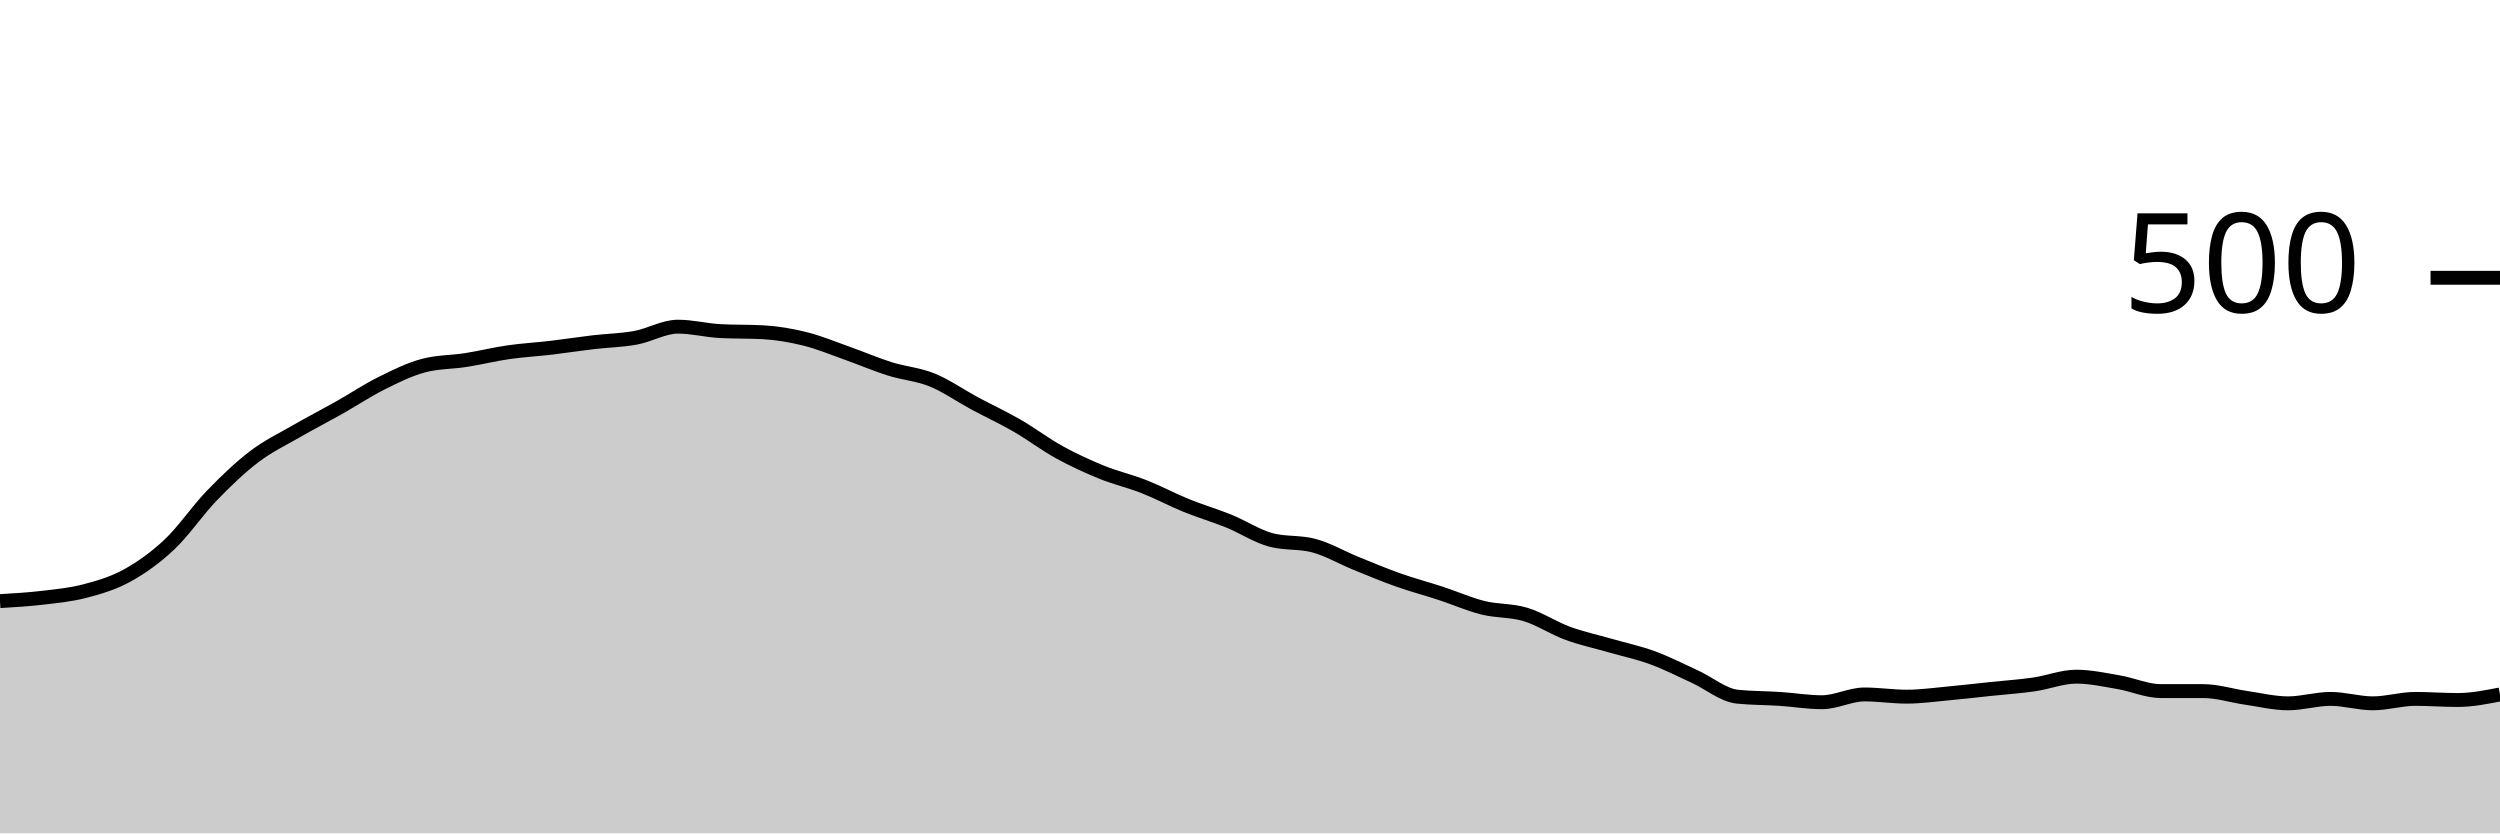
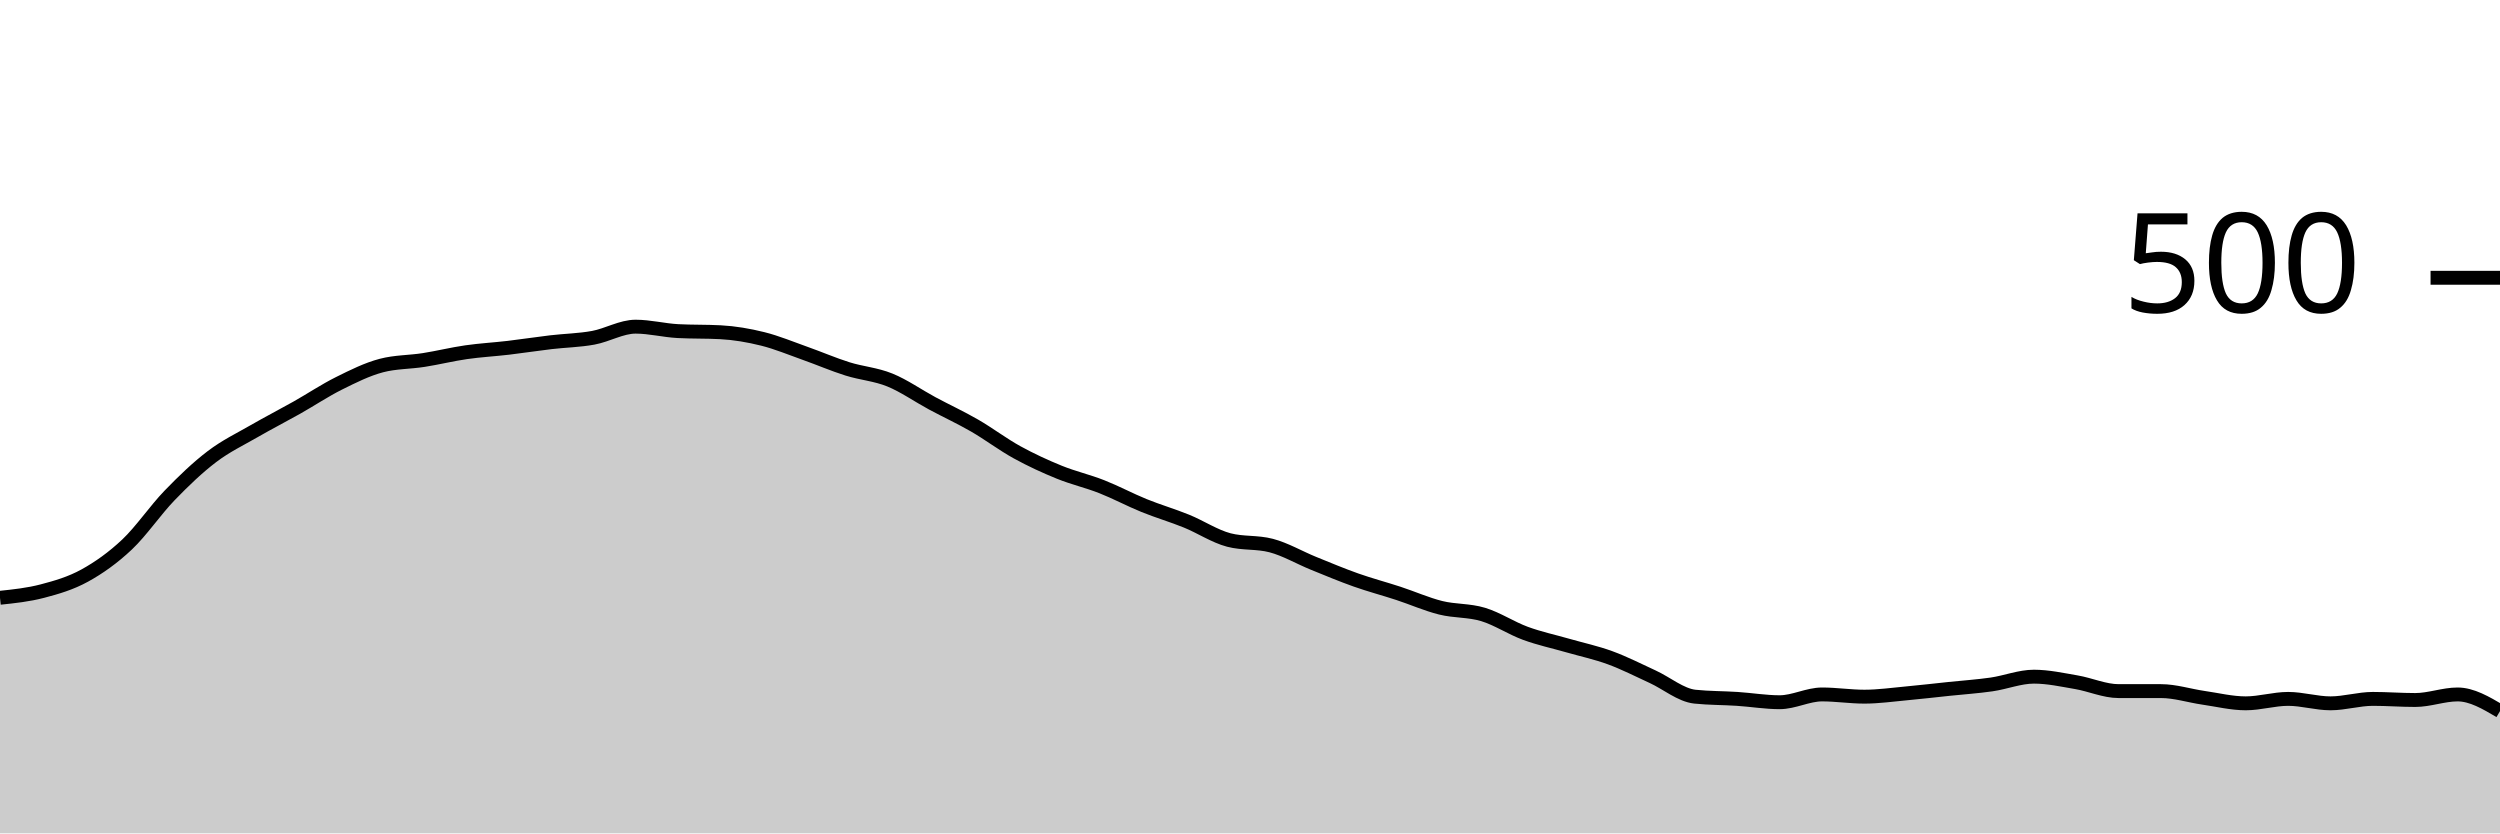
<svg xmlns="http://www.w3.org/2000/svg" viewBox="0 0 180 60">
  <g transform="translate(0,20)">
-     <path class="area" fill="rgba(0, 0, 0, 0.2)" d="M0,23.28C1.017,23.22,2.034,23.16,3.051,23.04C4.068,22.92,5.085,22.827,6.102,22.56C7.119,22.293,8.136,22,9.153,21.44C10.169,20.88,11.186,20.16,12.203,19.2C13.22,18.24,14.237,16.733,15.254,15.68C16.271,14.627,17.288,13.653,18.305,12.88C19.322,12.107,20.339,11.627,21.356,11.04C22.373,10.453,23.39,9.933,24.407,9.36C25.424,8.787,26.441,8.107,27.458,7.6C28.475,7.093,29.492,6.587,30.508,6.32C31.525,6.053,32.542,6.08,33.559,5.92C34.576,5.76,35.593,5.507,36.61,5.36C37.627,5.213,38.644,5.16,39.661,5.04C40.678,4.92,41.695,4.76,42.712,4.64C43.729,4.52,44.746,4.507,45.763,4.32C46.78,4.133,47.797,3.52,48.814,3.52C49.831,3.52,50.847,3.787,51.864,3.84C52.881,3.893,53.898,3.867,54.915,3.92C55.932,3.973,56.949,4.147,57.966,4.4C58.983,4.653,60,5.08,61.017,5.44C62.034,5.8,63.051,6.24,64.068,6.56C65.085,6.88,66.102,6.947,67.119,7.36C68.136,7.773,69.153,8.493,70.169,9.04C71.186,9.587,72.203,10.053,73.22,10.64C74.237,11.227,75.254,12,76.271,12.56C77.288,13.12,78.305,13.587,79.322,14C80.339,14.413,81.356,14.64,82.373,15.04C83.39,15.44,84.407,15.987,85.424,16.4C86.441,16.813,87.458,17.107,88.475,17.52C89.492,17.933,90.508,18.613,91.525,18.88C92.542,19.147,93.559,19.013,94.576,19.28C95.593,19.547,96.61,20.147,97.627,20.56C98.644,20.973,99.661,21.4,100.678,21.76C101.695,22.12,102.712,22.387,103.729,22.72C104.746,23.053,105.763,23.507,106.78,23.76C107.797,24.013,108.814,23.933,109.831,24.24C110.847,24.547,111.864,25.227,112.881,25.6C113.898,25.973,114.915,26.187,115.932,26.48C116.949,26.773,117.966,26.987,118.983,27.36C120,27.733,121.017,28.253,122.034,28.72C123.051,29.187,124.068,30.053,125.085,30.16C126.102,30.267,127.119,30.253,128.136,30.32C129.153,30.387,130.169,30.56,131.186,30.56C132.203,30.56,133.22,30,134.237,30C135.254,30,136.271,30.16,137.288,30.16C138.305,30.16,139.322,30.013,140.339,29.92C141.356,29.827,142.373,29.707,143.39,29.6C144.407,29.493,145.424,29.427,146.441,29.28C147.458,29.133,148.475,28.72,149.492,28.72C150.508,28.72,151.525,28.947,152.542,29.12C153.559,29.293,154.576,29.76,155.593,29.76C156.61,29.76,157.627,29.76,158.644,29.76C159.661,29.76,160.678,30.093,161.695,30.24C162.712,30.387,163.729,30.64,164.746,30.64C165.763,30.64,166.78,30.32,167.797,30.32C168.814,30.32,169.831,30.64,170.847,30.64C171.864,30.64,172.881,30.32,173.898,30.32C174.915,30.32,175.932,30.4,176.949,30.4C177.966,30.4,178.983,30.2,180,30L180,40C178.983,40,177.966,40,176.949,40C175.932,40,174.915,40,173.898,40C172.881,40,171.864,40,170.847,40C169.831,40,168.814,40,167.797,40C166.78,40,165.763,40,164.746,40C163.729,40,162.712,40,161.695,40C160.678,40,159.661,40,158.644,40C157.627,40,156.61,40,155.593,40C154.576,40,153.559,40,152.542,40C151.525,40,150.508,40,149.492,40C148.475,40,147.458,40,146.441,40C145.424,40,144.407,40,143.39,40C142.373,40,141.356,40,140.339,40C139.322,40,138.305,40,137.288,40C136.271,40,135.254,40,134.237,40C133.22,40,132.203,40,131.186,40C130.169,40,129.153,40,128.136,40C127.119,40,126.102,40,125.085,40C124.068,40,123.051,40,122.034,40C121.017,40,120,40,118.983,40C117.966,40,116.949,40,115.932,40C114.915,40,113.898,40,112.881,40C111.864,40,110.847,40,109.831,40C108.814,40,107.797,40,106.78,40C105.763,40,104.746,40,103.729,40C102.712,40,101.695,40,100.678,40C99.661,40,98.644,40,97.627,40C96.61,40,95.593,40,94.576,40C93.559,40,92.542,40,91.525,40C90.508,40,89.492,40,88.475,40C87.458,40,86.441,40,85.424,40C84.407,40,83.39,40,82.373,40C81.356,40,80.339,40,79.322,40C78.305,40,77.288,40,76.271,40C75.254,40,74.237,40,73.22,40C72.203,40,71.186,40,70.169,40C69.153,40,68.136,40,67.119,40C66.102,40,65.085,40,64.068,40C63.051,40,62.034,40,61.017,40C60,40,58.983,40,57.966,40C56.949,40,55.932,40,54.915,40C53.898,40,52.881,40,51.864,40C50.847,40,49.831,40,48.814,40C47.797,40,46.78,40,45.763,40C44.746,40,43.729,40,42.712,40C41.695,40,40.678,40,39.661,40C38.644,40,37.627,40,36.61,40C35.593,40,34.576,40,33.559,40C32.542,40,31.525,40,30.508,40C29.492,40,28.475,40,27.458,40C26.441,40,25.424,40,24.407,40C23.39,40,22.373,40,21.356,40C20.339,40,19.322,40,18.305,40C17.288,40,16.271,40,15.254,40C14.237,40,13.22,40,12.203,40C11.186,40,10.169,40,9.153,40C8.136,40,7.119,40,6.102,40C5.085,40,4.068,40,3.051,40C2.034,40,1.017,40,0,40Z" />
-     <path class="line" stroke="black" fill="none" d="M0,23.28C1.017,23.22,2.034,23.16,3.051,23.04C4.068,22.92,5.085,22.827,6.102,22.56C7.119,22.293,8.136,22,9.153,21.44C10.169,20.88,11.186,20.16,12.203,19.2C13.22,18.24,14.237,16.733,15.254,15.68C16.271,14.627,17.288,13.653,18.305,12.88C19.322,12.107,20.339,11.627,21.356,11.04C22.373,10.453,23.39,9.933,24.407,9.36C25.424,8.787,26.441,8.107,27.458,7.6C28.475,7.093,29.492,6.587,30.508,6.32C31.525,6.053,32.542,6.08,33.559,5.92C34.576,5.76,35.593,5.507,36.61,5.36C37.627,5.213,38.644,5.16,39.661,5.04C40.678,4.92,41.695,4.76,42.712,4.64C43.729,4.52,44.746,4.507,45.763,4.32C46.78,4.133,47.797,3.52,48.814,3.52C49.831,3.52,50.847,3.787,51.864,3.84C52.881,3.893,53.898,3.867,54.915,3.92C55.932,3.973,56.949,4.147,57.966,4.4C58.983,4.653,60,5.08,61.017,5.44C62.034,5.8,63.051,6.24,64.068,6.56C65.085,6.88,66.102,6.947,67.119,7.36C68.136,7.773,69.153,8.493,70.169,9.04C71.186,9.587,72.203,10.053,73.22,10.64C74.237,11.227,75.254,12,76.271,12.56C77.288,13.12,78.305,13.587,79.322,14C80.339,14.413,81.356,14.64,82.373,15.04C83.39,15.44,84.407,15.987,85.424,16.4C86.441,16.813,87.458,17.107,88.475,17.52C89.492,17.933,90.508,18.613,91.525,18.88C92.542,19.147,93.559,19.013,94.576,19.28C95.593,19.547,96.61,20.147,97.627,20.56C98.644,20.973,99.661,21.4,100.678,21.76C101.695,22.12,102.712,22.387,103.729,22.72C104.746,23.053,105.763,23.507,106.78,23.76C107.797,24.013,108.814,23.933,109.831,24.24C110.847,24.547,111.864,25.227,112.881,25.6C113.898,25.973,114.915,26.187,115.932,26.48C116.949,26.773,117.966,26.987,118.983,27.36C120,27.733,121.017,28.253,122.034,28.72C123.051,29.187,124.068,30.053,125.085,30.16C126.102,30.267,127.119,30.253,128.136,30.32C129.153,30.387,130.169,30.56,131.186,30.56C132.203,30.56,133.22,30,134.237,30C135.254,30,136.271,30.16,137.288,30.16C138.305,30.16,139.322,30.013,140.339,29.92C141.356,29.827,142.373,29.707,143.39,29.6C144.407,29.493,145.424,29.427,146.441,29.28C147.458,29.133,148.475,28.72,149.492,28.72C150.508,28.72,151.525,28.947,152.542,29.12C153.559,29.293,154.576,29.76,155.593,29.76C156.61,29.76,157.627,29.76,158.644,29.76C159.661,29.76,160.678,30.093,161.695,30.24C162.712,30.387,163.729,30.64,164.746,30.64C165.763,30.64,166.78,30.32,167.797,30.32C168.814,30.32,169.831,30.64,170.847,30.64C171.864,30.64,172.881,30.32,173.898,30.32C174.915,30.32,175.932,30.4,176.949,30.4C177.966,30.4,178.983,30.2,180,30" />
+     <path class="area" fill="rgba(0, 0, 0, 0.2)" d="M0,23.04C1.017,22.933,2.034,22.827,3.051,22.56C4.068,22.293,5.085,22,6.102,21.44C7.119,20.88,8.136,20.16,9.153,19.2C10.169,18.24,11.186,16.733,12.203,15.68C13.22,14.627,14.237,13.653,15.254,12.88C16.271,12.107,17.288,11.627,18.305,11.04C19.322,10.453,20.339,9.933,21.356,9.36C22.373,8.787,23.39,8.107,24.407,7.6C25.424,7.093,26.441,6.587,27.458,6.32C28.475,6.053,29.492,6.08,30.508,5.92C31.525,5.76,32.542,5.507,33.559,5.36C34.576,5.213,35.593,5.16,36.61,5.04C37.627,4.92,38.644,4.76,39.661,4.64C40.678,4.52,41.695,4.507,42.712,4.32C43.729,4.133,44.746,3.52,45.763,3.52C46.78,3.52,47.797,3.787,48.814,3.84C49.831,3.893,50.847,3.867,51.864,3.92C52.881,3.973,53.898,4.147,54.915,4.4C55.932,4.653,56.949,5.08,57.966,5.44C58.983,5.8,60,6.24,61.017,6.56C62.034,6.88,63.051,6.947,64.068,7.36C65.085,7.773,66.102,8.493,67.119,9.04C68.136,9.587,69.153,10.053,70.169,10.64C71.186,11.227,72.203,12,73.22,12.56C74.237,13.12,75.254,13.587,76.271,14C77.288,14.413,78.305,14.64,79.322,15.04C80.339,15.44,81.356,15.987,82.373,16.4C83.39,16.813,84.407,17.107,85.424,17.52C86.441,17.933,87.458,18.613,88.475,18.88C89.492,19.147,90.508,19.013,91.525,19.28C92.542,19.547,93.559,20.147,94.576,20.56C95.593,20.973,96.61,21.4,97.627,21.76C98.644,22.12,99.661,22.387,100.678,22.72C101.695,23.053,102.712,23.507,103.729,23.76C104.746,24.013,105.763,23.933,106.78,24.24C107.797,24.547,108.814,25.227,109.831,25.6C110.847,25.973,111.864,26.187,112.881,26.48C113.898,26.773,114.915,26.987,115.932,27.36C116.949,27.733,117.966,28.253,118.983,28.72C120,29.187,121.017,30.053,122.034,30.16C123.051,30.267,124.068,30.253,125.085,30.32C126.102,30.387,127.119,30.56,128.136,30.56C129.153,30.56,130.169,30,131.186,30C132.203,30,133.22,30.16,134.237,30.16C135.254,30.16,136.271,30.013,137.288,29.92C138.305,29.827,139.322,29.707,140.339,29.6C141.356,29.493,142.373,29.427,143.39,29.28C144.407,29.133,145.424,28.72,146.441,28.72C147.458,28.72,148.475,28.947,149.492,29.12C150.508,29.293,151.525,29.76,152.542,29.76C153.559,29.76,154.576,29.76,155.593,29.76C156.61,29.76,157.627,30.093,158.644,30.24C159.661,30.387,160.678,30.64,161.695,30.64C162.712,30.64,163.729,30.32,164.746,30.32C165.763,30.32,166.78,30.64,167.797,30.64C168.814,30.64,169.831,30.32,170.847,30.32C171.864,30.32,172.881,30.4,173.898,30.4C174.915,30.4,175.932,30,176.949,30C177.966,30,178.983,30.6,180,31.2L180,40C178.983,40,177.966,40,176.949,40C175.932,40,174.915,40,173.898,40C172.881,40,171.864,40,170.847,40C169.831,40,168.814,40,167.797,40C166.78,40,165.763,40,164.746,40C163.729,40,162.712,40,161.695,40C160.678,40,159.661,40,158.644,40C157.627,40,156.61,40,155.593,40C154.576,40,153.559,40,152.542,40C151.525,40,150.508,40,149.492,40C148.475,40,147.458,40,146.441,40C145.424,40,144.407,40,143.39,40C142.373,40,141.356,40,140.339,40C139.322,40,138.305,40,137.288,40C136.271,40,135.254,40,134.237,40C133.22,40,132.203,40,131.186,40C130.169,40,129.153,40,128.136,40C127.119,40,126.102,40,125.085,40C124.068,40,123.051,40,122.034,40C121.017,40,120,40,118.983,40C117.966,40,116.949,40,115.932,40C114.915,40,113.898,40,112.881,40C111.864,40,110.847,40,109.831,40C108.814,40,107.797,40,106.78,40C105.763,40,104.746,40,103.729,40C102.712,40,101.695,40,100.678,40C99.661,40,98.644,40,97.627,40C96.61,40,95.593,40,94.576,40C93.559,40,92.542,40,91.525,40C90.508,40,89.492,40,88.475,40C87.458,40,86.441,40,85.424,40C84.407,40,83.39,40,82.373,40C81.356,40,80.339,40,79.322,40C78.305,40,77.288,40,76.271,40C75.254,40,74.237,40,73.22,40C72.203,40,71.186,40,70.169,40C69.153,40,68.136,40,67.119,40C66.102,40,65.085,40,64.068,40C63.051,40,62.034,40,61.017,40C60,40,58.983,40,57.966,40C56.949,40,55.932,40,54.915,40C53.898,40,52.881,40,51.864,40C50.847,40,49.831,40,48.814,40C47.797,40,46.78,40,45.763,40C44.746,40,43.729,40,42.712,40C41.695,40,40.678,40,39.661,40C38.644,40,37.627,40,36.61,40C35.593,40,34.576,40,33.559,40C32.542,40,31.525,40,30.508,40C29.492,40,28.475,40,27.458,40C26.441,40,25.424,40,24.407,40C23.39,40,22.373,40,21.356,40C20.339,40,19.322,40,18.305,40C17.288,40,16.271,40,15.254,40C14.237,40,13.22,40,12.203,40C11.186,40,10.169,40,9.153,40C8.136,40,7.119,40,6.102,40C5.085,40,4.068,40,3.051,40C2.034,40,1.017,40,0,40Z" />
+     <path class="line" stroke="black" fill="none" d="M0,23.04C1.017,22.933,2.034,22.827,3.051,22.56C4.068,22.293,5.085,22,6.102,21.44C7.119,20.88,8.136,20.16,9.153,19.2C10.169,18.24,11.186,16.733,12.203,15.68C13.22,14.627,14.237,13.653,15.254,12.88C16.271,12.107,17.288,11.627,18.305,11.04C19.322,10.453,20.339,9.933,21.356,9.36C22.373,8.787,23.39,8.107,24.407,7.6C25.424,7.093,26.441,6.587,27.458,6.32C28.475,6.053,29.492,6.08,30.508,5.92C31.525,5.76,32.542,5.507,33.559,5.36C34.576,5.213,35.593,5.16,36.61,5.04C37.627,4.92,38.644,4.76,39.661,4.64C40.678,4.52,41.695,4.507,42.712,4.32C43.729,4.133,44.746,3.52,45.763,3.52C46.78,3.52,47.797,3.787,48.814,3.84C49.831,3.893,50.847,3.867,51.864,3.92C52.881,3.973,53.898,4.147,54.915,4.4C55.932,4.653,56.949,5.08,57.966,5.44C58.983,5.8,60,6.24,61.017,6.56C62.034,6.88,63.051,6.947,64.068,7.36C65.085,7.773,66.102,8.493,67.119,9.04C68.136,9.587,69.153,10.053,70.169,10.64C71.186,11.227,72.203,12,73.22,12.56C74.237,13.12,75.254,13.587,76.271,14C77.288,14.413,78.305,14.64,79.322,15.04C80.339,15.44,81.356,15.987,82.373,16.4C83.39,16.813,84.407,17.107,85.424,17.52C86.441,17.933,87.458,18.613,88.475,18.88C89.492,19.147,90.508,19.013,91.525,19.28C92.542,19.547,93.559,20.147,94.576,20.56C95.593,20.973,96.61,21.4,97.627,21.76C98.644,22.12,99.661,22.387,100.678,22.72C101.695,23.053,102.712,23.507,103.729,23.76C104.746,24.013,105.763,23.933,106.78,24.24C107.797,24.547,108.814,25.227,109.831,25.6C110.847,25.973,111.864,26.187,112.881,26.48C113.898,26.773,114.915,26.987,115.932,27.36C116.949,27.733,117.966,28.253,118.983,28.72C120,29.187,121.017,30.053,122.034,30.16C123.051,30.267,124.068,30.253,125.085,30.32C126.102,30.387,127.119,30.56,128.136,30.56C129.153,30.56,130.169,30,131.186,30C132.203,30,133.22,30.16,134.237,30.16C135.254,30.16,136.271,30.013,137.288,29.92C138.305,29.827,139.322,29.707,140.339,29.6C141.356,29.493,142.373,29.427,143.39,29.28C144.407,29.133,145.424,28.72,146.441,28.72C147.458,28.72,148.475,28.947,149.492,29.12C150.508,29.293,151.525,29.76,152.542,29.76C153.559,29.76,154.576,29.76,155.593,29.76C156.61,29.76,157.627,30.093,158.644,30.24C159.661,30.387,160.678,30.64,161.695,30.64C162.712,30.64,163.729,30.32,164.746,30.32C165.763,30.32,166.78,30.64,167.797,30.64C168.814,30.64,169.831,30.32,170.847,30.32C171.864,30.32,172.881,30.4,173.898,30.4C174.915,30.4,175.932,30,176.949,30C177.966,30,178.983,30.6,180,31.2" />
    <path class="axis-ceiling" stroke-width="1" stroke="black" fill="none" d="M175,0L180,0" />
    <text class="axis-ceiling-label" font-family="sans-serif" text-anchor="end" font-size="10px" x="170" y="2.5">500</text>
  </g>
</svg>
